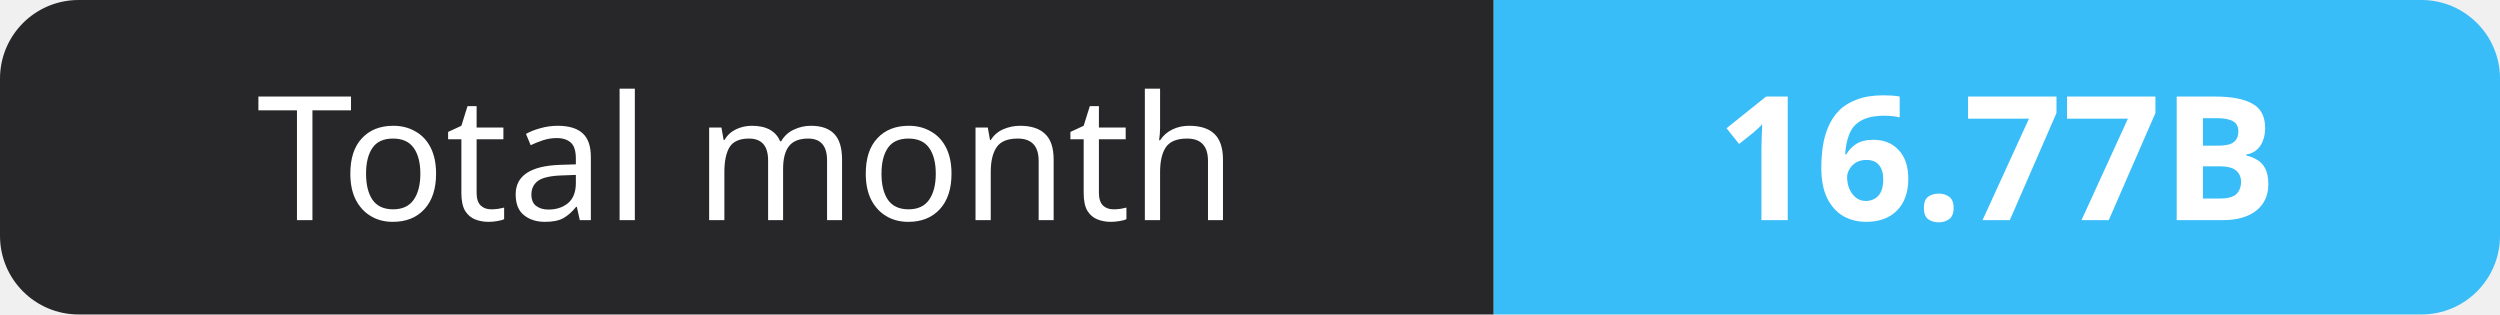
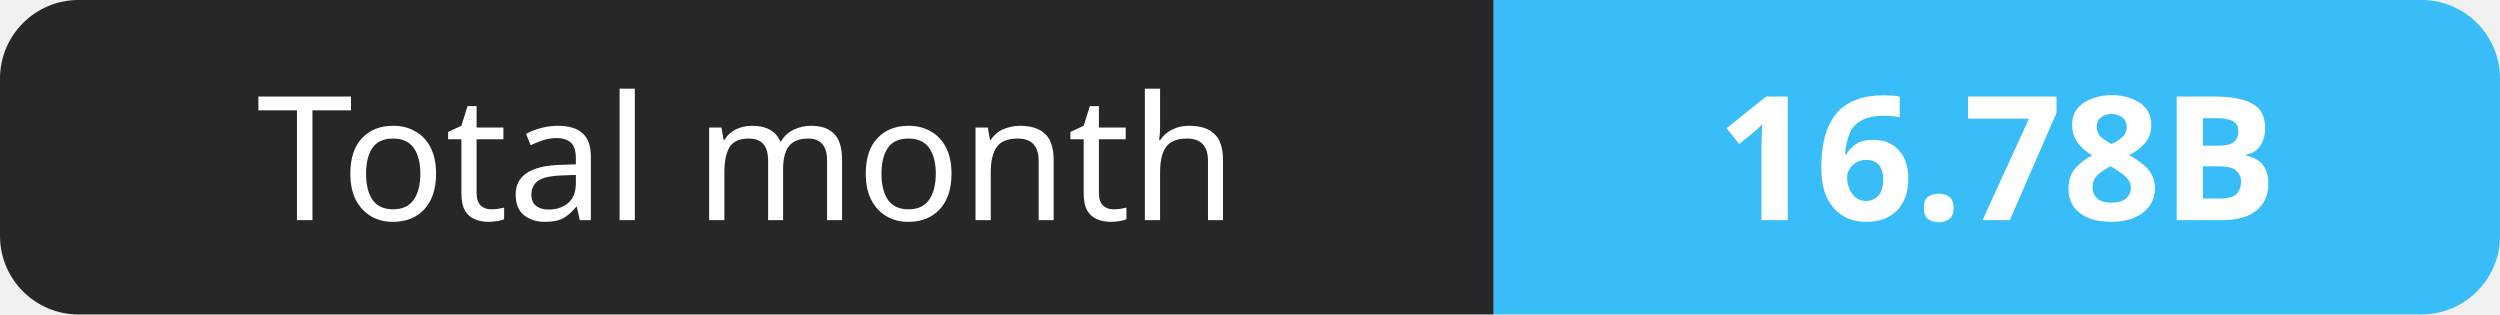
- <svg xmlns="http://www.w3.org/2000/svg" width="159" height="20" role="img" aria-label="Total month: 16.77B">
+ <svg xmlns="http://www.w3.org/2000/svg" width="159" height="20" role="img" aria-label="Total month: 16.78B">
  <clipPath id="r">
    <rect width="159" height="20" rx="5" fill="#fff" />
  </clipPath>
  <g clip-path="url(#r)">
    <rect width="95" height="20" fill="#27272a" />
    <rect x="95" width="64" height="20" fill="#38bdf8" />
  </g>
  <g fill="#fff" text-anchor="middle" font-family="Verdana,Geneva,sans-serif" font-size="11">
    <text x="47.5" y="14">Total month</text>
-     <text x="127.0" y="14" font-weight="700">16.77B</text>
+     <text x="127.0" y="14" font-weight="700">16.78B</text>
  </g>
</svg>
